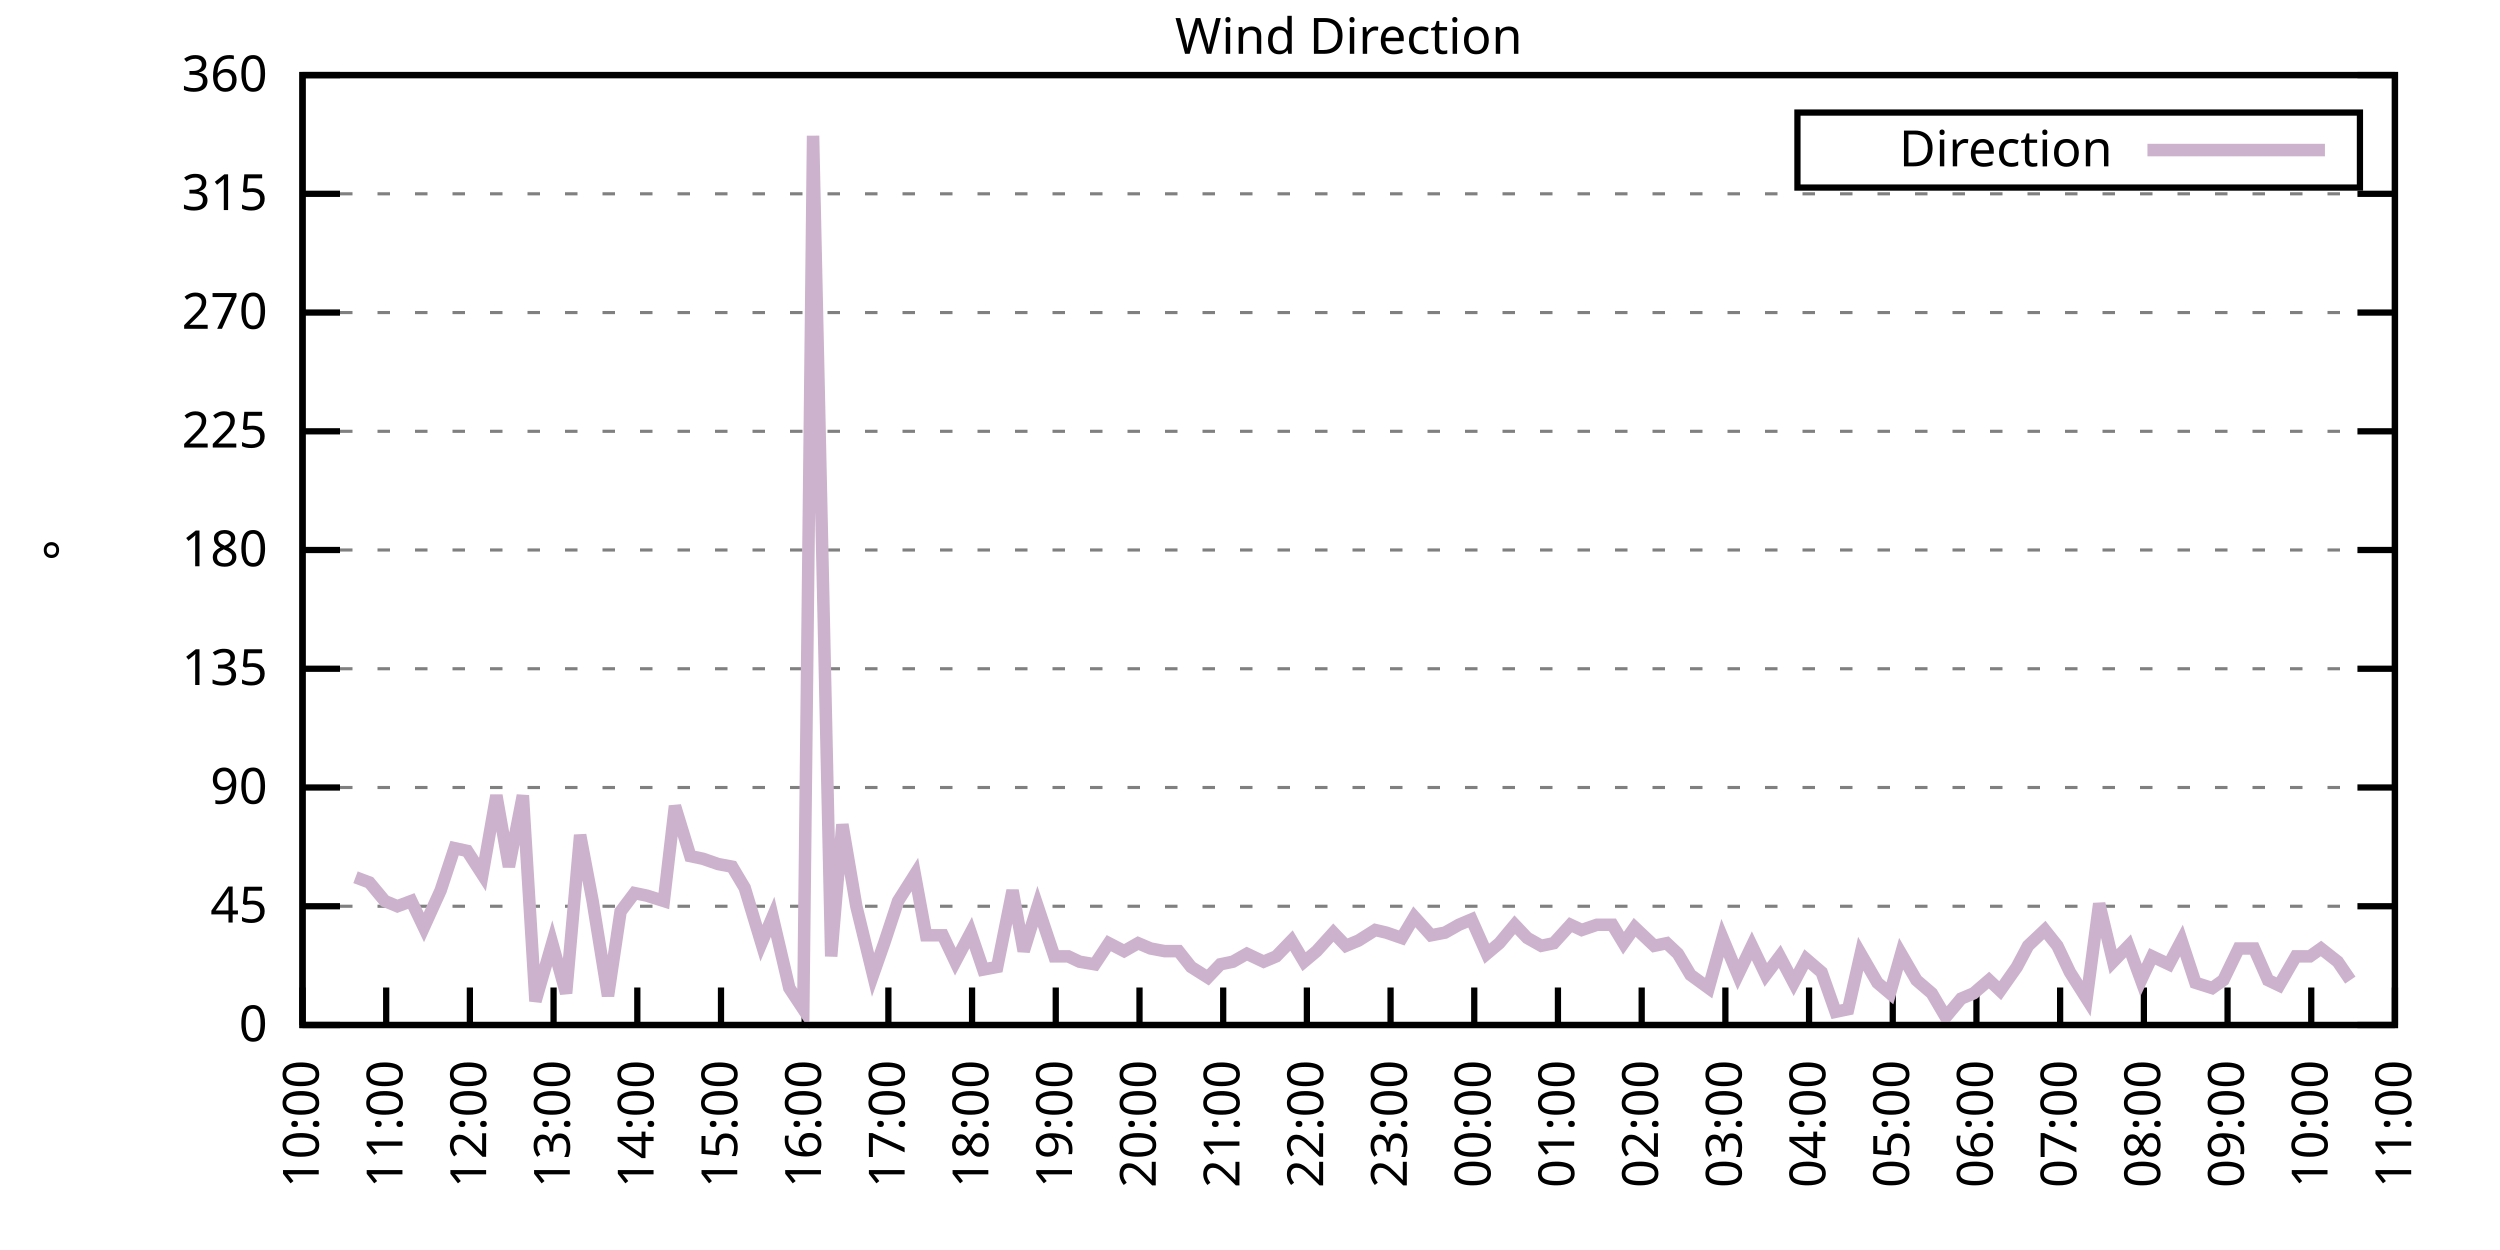
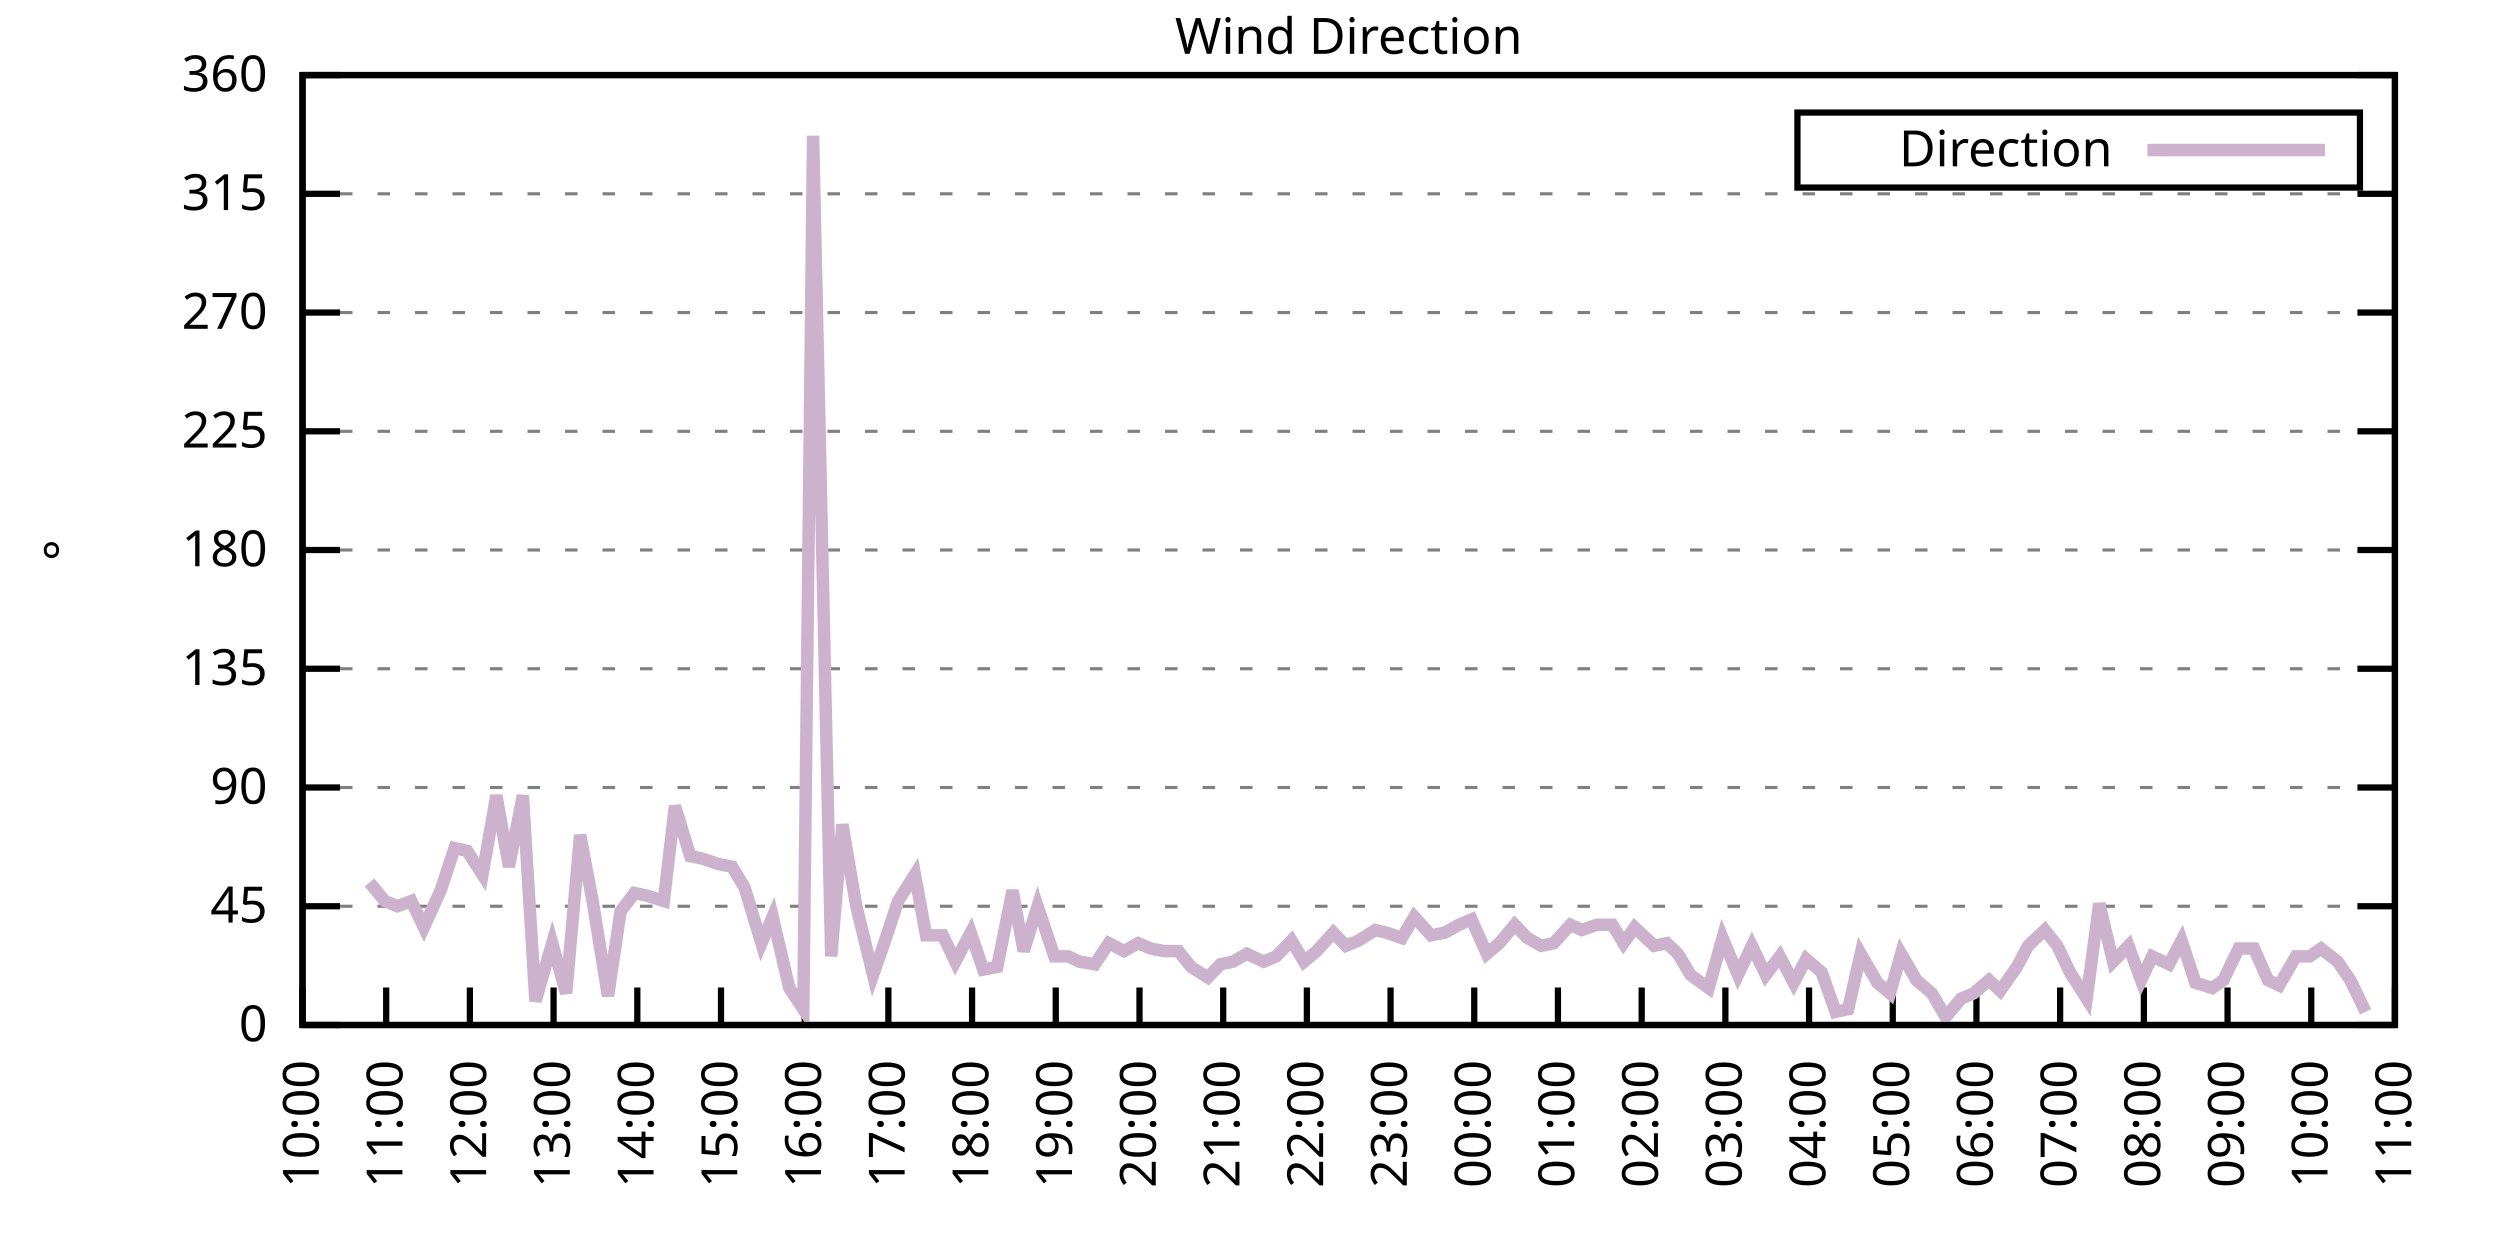
<svg xmlns="http://www.w3.org/2000/svg" xmlns:xlink="http://www.w3.org/1999/xlink" width="400" height="200" viewBox="0 0 400 200">
  <g id="gnuplot_canvas">
    <rect x="0" y="0" width="400" height="200" fill="none" />
    <defs>
      <circle id="gpDot" r="0.5" stroke-width="0.5" stroke="currentColor" />
      <path id="gpPt0" stroke-width="0.333" stroke="currentColor" d="M-1,0 h2 M0,-1 v2" />
      <path id="gpPt1" stroke-width="0.333" stroke="currentColor" d="M-1,-1 L1,1 M1,-1 L-1,1" />
      <path id="gpPt2" stroke-width="0.333" stroke="currentColor" d="M-1,0 L1,0 M0,-1 L0,1 M-1,-1 L1,1 M-1,1 L1,-1" />
      <rect id="gpPt3" stroke-width="0.333" stroke="currentColor" x="-1" y="-1" width="2" height="2" />
      <rect id="gpPt4" stroke-width="0.333" stroke="currentColor" fill="currentColor" x="-1" y="-1" width="2" height="2" />
      <circle id="gpPt5" stroke-width="0.333" stroke="currentColor" cx="0" cy="0" r="1" />
      <use xlink:href="#gpPt5" id="gpPt6" fill="currentColor" stroke="none" />
      <path id="gpPt7" stroke-width="0.333" stroke="currentColor" d="M0,-1.33 L-1.33,0.67 L1.33,0.67 z" />
      <use xlink:href="#gpPt7" id="gpPt8" fill="currentColor" stroke="none" />
      <use xlink:href="#gpPt7" id="gpPt9" stroke="currentColor" transform="rotate(180)" />
      <use xlink:href="#gpPt9" id="gpPt10" fill="currentColor" stroke="none" />
      <use xlink:href="#gpPt3" id="gpPt11" stroke="currentColor" transform="rotate(45)" />
      <use xlink:href="#gpPt11" id="gpPt12" fill="currentColor" stroke="none" />
      <path id="gpPt13" stroke-width="0.333" stroke="currentColor" d="M0,1.330 L1.265,0.411 L0.782,-1.067 L-0.782,-1.076 L-1.265,0.411 z" />
      <use xlink:href="#gpPt13" id="gpPt14" fill="currentColor" stroke="none" />
      <filter id="textbox" filterUnits="objectBoundingBox" x="0" y="0" height="1" width="1">
        <feFlood flood-color="white" flood-opacity="1" result="bgnd" />
        <feComposite in="SourceGraphic" in2="bgnd" operator="atop" />
      </filter>
      <filter id="greybox" filterUnits="objectBoundingBox" x="0" y="0" height="1" width="1">
        <feFlood flood-color="lightgrey" flood-opacity="1" result="grey" />
        <feComposite in="SourceGraphic" in2="grey" operator="atop" />
      </filter>
    </defs>
    <g fill="none" color="white" stroke="currentColor" stroke-width="1.00" stroke-linecap="butt" stroke-linejoin="miter">
</g>
    <g fill="none" color="black" stroke="currentColor" stroke-width="1.00" stroke-linecap="butt" stroke-linejoin="miter">
      <g stroke="none" shape-rendering="crispEdges">
        <polygon fill="rgb(255, 255, 255)" points="48.40,164.00 383.18,164.00 383.18,12.02 48.40,12.02 " />
      </g>
    </g>
    <g fill="none" color="black" stroke="currentColor" stroke-width="1.00" stroke-linecap="butt" stroke-linejoin="miter">
</g>
    <g fill="none" color="black" stroke="black" stroke-width="0.50" stroke-linecap="butt" stroke-linejoin="miter">
</g>
    <g fill="none" color="gray" stroke="currentColor" stroke-width="0.50" stroke-linecap="butt" stroke-linejoin="miter">
      <path stroke="gray" stroke-dasharray="2,4" class="gridline" d="M48.40,164.00 L383.19,164.00  " />
    </g>
    <g fill="none" color="gray" stroke="gray" stroke-width="1.00" stroke-linecap="butt" stroke-linejoin="miter">
</g>
    <g fill="none" color="black" stroke="currentColor" stroke-width="1.00" stroke-linecap="butt" stroke-linejoin="miter">
      <path stroke="black" d="M48.40,164.00 L54.40,164.00 M383.19,164.00 L377.19,164.00  " />
      <g transform="translate(42.80,166.60)" stroke="none" fill="black" font-family="Sans" font-size="8.00" text-anchor="end">
        <text>
          <tspan font-family="Sans"> 0</tspan>
        </text>
      </g>
    </g>
    <g fill="none" color="black" stroke="currentColor" stroke-width="1.00" stroke-linecap="butt" stroke-linejoin="miter">
</g>
    <g fill="none" color="black" stroke="black" stroke-width="0.50" stroke-linecap="butt" stroke-linejoin="miter">
</g>
    <g fill="none" color="gray" stroke="currentColor" stroke-width="0.50" stroke-linecap="butt" stroke-linejoin="miter">
      <path stroke="gray" stroke-dasharray="2,4" class="gridline" d="M48.40,145.00 L383.19,145.00  " />
    </g>
    <g fill="none" color="gray" stroke="gray" stroke-width="1.00" stroke-linecap="butt" stroke-linejoin="miter">
</g>
    <g fill="none" color="black" stroke="currentColor" stroke-width="1.00" stroke-linecap="butt" stroke-linejoin="miter">
      <path stroke="black" d="M48.40,145.00 L54.40,145.00 M383.19,145.00 L377.19,145.00  " />
      <g transform="translate(42.80,147.60)" stroke="none" fill="black" font-family="Sans" font-size="8.00" text-anchor="end">
        <text>
          <tspan font-family="Sans"> 45</tspan>
        </text>
      </g>
    </g>
    <g fill="none" color="black" stroke="currentColor" stroke-width="1.00" stroke-linecap="butt" stroke-linejoin="miter">
</g>
    <g fill="none" color="black" stroke="black" stroke-width="0.50" stroke-linecap="butt" stroke-linejoin="miter">
</g>
    <g fill="none" color="gray" stroke="currentColor" stroke-width="0.50" stroke-linecap="butt" stroke-linejoin="miter">
      <path stroke="gray" stroke-dasharray="2,4" class="gridline" d="M48.40,126.00 L383.19,126.00  " />
    </g>
    <g fill="none" color="gray" stroke="gray" stroke-width="1.00" stroke-linecap="butt" stroke-linejoin="miter">
</g>
    <g fill="none" color="black" stroke="currentColor" stroke-width="1.00" stroke-linecap="butt" stroke-linejoin="miter">
      <path stroke="black" d="M48.40,126.00 L54.40,126.00 M383.19,126.00 L377.19,126.00  " />
      <g transform="translate(42.80,128.60)" stroke="none" fill="black" font-family="Sans" font-size="8.00" text-anchor="end">
        <text>
          <tspan font-family="Sans"> 90</tspan>
        </text>
      </g>
    </g>
    <g fill="none" color="black" stroke="currentColor" stroke-width="1.00" stroke-linecap="butt" stroke-linejoin="miter">
</g>
    <g fill="none" color="black" stroke="black" stroke-width="0.50" stroke-linecap="butt" stroke-linejoin="miter">
</g>
    <g fill="none" color="gray" stroke="currentColor" stroke-width="0.50" stroke-linecap="butt" stroke-linejoin="miter">
      <path stroke="gray" stroke-dasharray="2,4" class="gridline" d="M48.40,107.00 L383.19,107.00  " />
    </g>
    <g fill="none" color="gray" stroke="gray" stroke-width="1.00" stroke-linecap="butt" stroke-linejoin="miter">
</g>
    <g fill="none" color="black" stroke="currentColor" stroke-width="1.00" stroke-linecap="butt" stroke-linejoin="miter">
      <path stroke="black" d="M48.40,107.00 L54.40,107.00 M383.19,107.00 L377.19,107.00  " />
      <g transform="translate(42.80,109.60)" stroke="none" fill="black" font-family="Sans" font-size="8.00" text-anchor="end">
        <text>
          <tspan font-family="Sans"> 135</tspan>
        </text>
      </g>
    </g>
    <g fill="none" color="black" stroke="currentColor" stroke-width="1.00" stroke-linecap="butt" stroke-linejoin="miter">
</g>
    <g fill="none" color="black" stroke="black" stroke-width="0.50" stroke-linecap="butt" stroke-linejoin="miter">
</g>
    <g fill="none" color="gray" stroke="currentColor" stroke-width="0.50" stroke-linecap="butt" stroke-linejoin="miter">
      <path stroke="gray" stroke-dasharray="2,4" class="gridline" d="M48.40,88.00 L383.19,88.00  " />
    </g>
    <g fill="none" color="gray" stroke="gray" stroke-width="1.00" stroke-linecap="butt" stroke-linejoin="miter">
</g>
    <g fill="none" color="black" stroke="currentColor" stroke-width="1.00" stroke-linecap="butt" stroke-linejoin="miter">
      <path stroke="black" d="M48.40,88.00 L54.40,88.00 M383.19,88.00 L377.19,88.00  " />
      <g transform="translate(42.80,90.60)" stroke="none" fill="black" font-family="Sans" font-size="8.00" text-anchor="end">
        <text>
          <tspan font-family="Sans"> 180</tspan>
        </text>
      </g>
    </g>
    <g fill="none" color="black" stroke="currentColor" stroke-width="1.00" stroke-linecap="butt" stroke-linejoin="miter">
</g>
    <g fill="none" color="black" stroke="black" stroke-width="0.50" stroke-linecap="butt" stroke-linejoin="miter">
</g>
    <g fill="none" color="gray" stroke="currentColor" stroke-width="0.50" stroke-linecap="butt" stroke-linejoin="miter">
      <path stroke="gray" stroke-dasharray="2,4" class="gridline" d="M48.40,69.01 L383.19,69.01  " />
    </g>
    <g fill="none" color="gray" stroke="gray" stroke-width="1.00" stroke-linecap="butt" stroke-linejoin="miter">
</g>
    <g fill="none" color="black" stroke="currentColor" stroke-width="1.00" stroke-linecap="butt" stroke-linejoin="miter">
      <path stroke="black" d="M48.40,69.01 L54.40,69.01 M383.19,69.01 L377.19,69.01  " />
      <g transform="translate(42.80,71.61)" stroke="none" fill="black" font-family="Sans" font-size="8.00" text-anchor="end">
        <text>
          <tspan font-family="Sans"> 225</tspan>
        </text>
      </g>
    </g>
    <g fill="none" color="black" stroke="currentColor" stroke-width="1.00" stroke-linecap="butt" stroke-linejoin="miter">
</g>
    <g fill="none" color="black" stroke="black" stroke-width="0.50" stroke-linecap="butt" stroke-linejoin="miter">
</g>
    <g fill="none" color="gray" stroke="currentColor" stroke-width="0.50" stroke-linecap="butt" stroke-linejoin="miter">
      <path stroke="gray" stroke-dasharray="2,4" class="gridline" d="M48.40,50.01 L383.19,50.01  " />
    </g>
    <g fill="none" color="gray" stroke="gray" stroke-width="1.00" stroke-linecap="butt" stroke-linejoin="miter">
</g>
    <g fill="none" color="black" stroke="currentColor" stroke-width="1.00" stroke-linecap="butt" stroke-linejoin="miter">
      <path stroke="black" d="M48.40,50.01 L54.40,50.01 M383.19,50.01 L377.19,50.01  " />
      <g transform="translate(42.80,52.61)" stroke="none" fill="black" font-family="Sans" font-size="8.00" text-anchor="end">
        <text>
          <tspan font-family="Sans"> 270</tspan>
        </text>
      </g>
    </g>
    <g fill="none" color="black" stroke="currentColor" stroke-width="1.00" stroke-linecap="butt" stroke-linejoin="miter">
</g>
    <g fill="none" color="black" stroke="black" stroke-width="0.50" stroke-linecap="butt" stroke-linejoin="miter">
</g>
    <g fill="none" color="gray" stroke="currentColor" stroke-width="0.50" stroke-linecap="butt" stroke-linejoin="miter">
      <path stroke="gray" stroke-dasharray="2,4" class="gridline" d="M48.40,31.01 L383.19,31.01  " />
    </g>
    <g fill="none" color="gray" stroke="gray" stroke-width="1.00" stroke-linecap="butt" stroke-linejoin="miter">
</g>
    <g fill="none" color="black" stroke="currentColor" stroke-width="1.00" stroke-linecap="butt" stroke-linejoin="miter">
      <path stroke="black" d="M48.40,31.01 L54.40,31.01 M383.19,31.01 L377.19,31.01  " />
      <g transform="translate(42.80,33.61)" stroke="none" fill="black" font-family="Sans" font-size="8.00" text-anchor="end">
        <text>
          <tspan font-family="Sans"> 315</tspan>
        </text>
      </g>
    </g>
    <g fill="none" color="black" stroke="currentColor" stroke-width="1.00" stroke-linecap="butt" stroke-linejoin="miter">
</g>
    <g fill="none" color="black" stroke="black" stroke-width="0.50" stroke-linecap="butt" stroke-linejoin="miter">
</g>
    <g fill="none" color="gray" stroke="currentColor" stroke-width="0.50" stroke-linecap="butt" stroke-linejoin="miter">
      <path stroke="gray" stroke-dasharray="2,4" class="gridline" d="M48.40,12.01 L383.19,12.01  " />
    </g>
    <g fill="none" color="gray" stroke="gray" stroke-width="1.00" stroke-linecap="butt" stroke-linejoin="miter">
</g>
    <g fill="none" color="black" stroke="currentColor" stroke-width="1.00" stroke-linecap="butt" stroke-linejoin="miter">
      <path stroke="black" d="M48.40,12.01 L54.40,12.01 M383.19,12.01 L377.19,12.01  " />
      <g transform="translate(42.80,14.61)" stroke="none" fill="black" font-family="Sans" font-size="8.00" text-anchor="end">
        <text>
          <tspan font-family="Sans"> 360</tspan>
        </text>
      </g>
    </g>
    <g fill="none" color="black" stroke="currentColor" stroke-width="1.00" stroke-linecap="butt" stroke-linejoin="miter">
      <path stroke="black" d="M48.40,164.00 L48.40,158.00  " />
      <g transform="translate(51.00,169.60) rotate(270.00)" stroke="none" fill="black" font-family="Sans" font-size="8.00" text-anchor="end">
        <text>
          <tspan font-family="Sans">10:00</tspan>
        </text>
      </g>
    </g>
    <g fill="none" color="black" stroke="currentColor" stroke-width="1.00" stroke-linecap="butt" stroke-linejoin="miter">
      <path stroke="black" d="M61.79,164.00 L61.79,158.00  " />
      <g transform="translate(64.39,169.60) rotate(270.00)" stroke="none" fill="black" font-family="Sans" font-size="8.00" text-anchor="end">
        <text>
          <tspan font-family="Sans">11:00</tspan>
        </text>
      </g>
    </g>
    <g fill="none" color="black" stroke="currentColor" stroke-width="1.00" stroke-linecap="butt" stroke-linejoin="miter">
      <path stroke="black" d="M75.18,164.00 L75.18,158.00  " />
      <g transform="translate(77.78,169.60) rotate(270.00)" stroke="none" fill="black" font-family="Sans" font-size="8.00" text-anchor="end">
        <text>
          <tspan font-family="Sans">12:00</tspan>
        </text>
      </g>
    </g>
    <g fill="none" color="black" stroke="currentColor" stroke-width="1.00" stroke-linecap="butt" stroke-linejoin="miter">
      <path stroke="black" d="M88.57,164.00 L88.57,158.00  " />
      <g transform="translate(91.17,169.60) rotate(270.00)" stroke="none" fill="black" font-family="Sans" font-size="8.00" text-anchor="end">
        <text>
          <tspan font-family="Sans">13:00</tspan>
        </text>
      </g>
    </g>
    <g fill="none" color="black" stroke="currentColor" stroke-width="1.00" stroke-linecap="butt" stroke-linejoin="miter">
      <path stroke="black" d="M101.97,164.00 L101.97,158.00  " />
      <g transform="translate(104.57,169.60) rotate(270.00)" stroke="none" fill="black" font-family="Sans" font-size="8.00" text-anchor="end">
        <text>
          <tspan font-family="Sans">14:00</tspan>
        </text>
      </g>
    </g>
    <g fill="none" color="black" stroke="currentColor" stroke-width="1.00" stroke-linecap="butt" stroke-linejoin="miter">
      <path stroke="black" d="M115.36,164.00 L115.36,158.00  " />
      <g transform="translate(117.96,169.60) rotate(270.00)" stroke="none" fill="black" font-family="Sans" font-size="8.00" text-anchor="end">
        <text>
          <tspan font-family="Sans">15:00</tspan>
        </text>
      </g>
    </g>
    <g fill="none" color="black" stroke="currentColor" stroke-width="1.00" stroke-linecap="butt" stroke-linejoin="miter">
      <path stroke="black" d="M128.75,164.00 L128.75,158.00  " />
      <g transform="translate(131.35,169.60) rotate(270.00)" stroke="none" fill="black" font-family="Sans" font-size="8.00" text-anchor="end">
        <text>
          <tspan font-family="Sans">16:00</tspan>
        </text>
      </g>
    </g>
    <g fill="none" color="black" stroke="currentColor" stroke-width="1.00" stroke-linecap="butt" stroke-linejoin="miter">
      <path stroke="black" d="M142.14,164.00 L142.14,158.00  " />
      <g transform="translate(144.74,169.60) rotate(270.00)" stroke="none" fill="black" font-family="Sans" font-size="8.00" text-anchor="end">
        <text>
          <tspan font-family="Sans">17:00</tspan>
        </text>
      </g>
    </g>
    <g fill="none" color="black" stroke="currentColor" stroke-width="1.00" stroke-linecap="butt" stroke-linejoin="miter">
      <path stroke="black" d="M155.53,164.00 L155.53,158.00  " />
      <g transform="translate(158.13,169.60) rotate(270.00)" stroke="none" fill="black" font-family="Sans" font-size="8.00" text-anchor="end">
        <text>
          <tspan font-family="Sans">18:00</tspan>
        </text>
      </g>
    </g>
    <g fill="none" color="black" stroke="currentColor" stroke-width="1.00" stroke-linecap="butt" stroke-linejoin="miter">
      <path stroke="black" d="M168.92,164.00 L168.92,158.00  " />
      <g transform="translate(171.52,169.60) rotate(270.00)" stroke="none" fill="black" font-family="Sans" font-size="8.00" text-anchor="end">
        <text>
          <tspan font-family="Sans">19:00</tspan>
        </text>
      </g>
    </g>
    <g fill="none" color="black" stroke="currentColor" stroke-width="1.00" stroke-linecap="butt" stroke-linejoin="miter">
      <path stroke="black" d="M182.32,164.00 L182.32,158.00  " />
      <g transform="translate(184.92,169.60) rotate(270.00)" stroke="none" fill="black" font-family="Sans" font-size="8.00" text-anchor="end">
        <text>
          <tspan font-family="Sans">20:00</tspan>
        </text>
      </g>
    </g>
    <g fill="none" color="black" stroke="currentColor" stroke-width="1.00" stroke-linecap="butt" stroke-linejoin="miter">
      <path stroke="black" d="M195.71,164.00 L195.71,158.00  " />
      <g transform="translate(198.31,169.60) rotate(270.00)" stroke="none" fill="black" font-family="Sans" font-size="8.00" text-anchor="end">
        <text>
          <tspan font-family="Sans">21:00</tspan>
        </text>
      </g>
    </g>
    <g fill="none" color="black" stroke="currentColor" stroke-width="1.00" stroke-linecap="butt" stroke-linejoin="miter">
      <path stroke="black" d="M209.10,164.00 L209.10,158.00  " />
      <g transform="translate(211.70,169.60) rotate(270.00)" stroke="none" fill="black" font-family="Sans" font-size="8.00" text-anchor="end">
        <text>
          <tspan font-family="Sans">22:00</tspan>
        </text>
      </g>
    </g>
    <g fill="none" color="black" stroke="currentColor" stroke-width="1.00" stroke-linecap="butt" stroke-linejoin="miter">
      <path stroke="black" d="M222.49,164.00 L222.49,158.00  " />
      <g transform="translate(225.09,169.60) rotate(270.00)" stroke="none" fill="black" font-family="Sans" font-size="8.00" text-anchor="end">
        <text>
          <tspan font-family="Sans">23:00</tspan>
        </text>
      </g>
    </g>
    <g fill="none" color="black" stroke="currentColor" stroke-width="1.00" stroke-linecap="butt" stroke-linejoin="miter">
      <path stroke="black" d="M235.88,164.00 L235.88,158.00  " />
      <g transform="translate(238.48,169.60) rotate(270.00)" stroke="none" fill="black" font-family="Sans" font-size="8.00" text-anchor="end">
        <text>
          <tspan font-family="Sans">00:00</tspan>
        </text>
      </g>
    </g>
    <g fill="none" color="black" stroke="currentColor" stroke-width="1.00" stroke-linecap="butt" stroke-linejoin="miter">
      <path stroke="black" d="M249.27,164.00 L249.27,158.00  " />
      <g transform="translate(251.87,169.60) rotate(270.00)" stroke="none" fill="black" font-family="Sans" font-size="8.00" text-anchor="end">
        <text>
          <tspan font-family="Sans">01:00</tspan>
        </text>
      </g>
    </g>
    <g fill="none" color="black" stroke="currentColor" stroke-width="1.00" stroke-linecap="butt" stroke-linejoin="miter">
      <path stroke="black" d="M262.67,164.00 L262.67,158.00  " />
      <g transform="translate(265.27,169.60) rotate(270.00)" stroke="none" fill="black" font-family="Sans" font-size="8.00" text-anchor="end">
        <text>
          <tspan font-family="Sans">02:00</tspan>
        </text>
      </g>
    </g>
    <g fill="none" color="black" stroke="currentColor" stroke-width="1.00" stroke-linecap="butt" stroke-linejoin="miter">
      <path stroke="black" d="M276.06,164.00 L276.06,158.00  " />
      <g transform="translate(278.66,169.60) rotate(270.00)" stroke="none" fill="black" font-family="Sans" font-size="8.00" text-anchor="end">
        <text>
          <tspan font-family="Sans">03:00</tspan>
        </text>
      </g>
    </g>
    <g fill="none" color="black" stroke="currentColor" stroke-width="1.00" stroke-linecap="butt" stroke-linejoin="miter">
      <path stroke="black" d="M289.45,164.00 L289.45,158.00  " />
      <g transform="translate(292.05,169.60) rotate(270.00)" stroke="none" fill="black" font-family="Sans" font-size="8.00" text-anchor="end">
        <text>
          <tspan font-family="Sans">04:00</tspan>
        </text>
      </g>
    </g>
    <g fill="none" color="black" stroke="currentColor" stroke-width="1.00" stroke-linecap="butt" stroke-linejoin="miter">
      <path stroke="black" d="M302.84,164.00 L302.84,158.00  " />
      <g transform="translate(305.44,169.60) rotate(270.00)" stroke="none" fill="black" font-family="Sans" font-size="8.00" text-anchor="end">
        <text>
          <tspan font-family="Sans">05:00</tspan>
        </text>
      </g>
    </g>
    <g fill="none" color="black" stroke="currentColor" stroke-width="1.00" stroke-linecap="butt" stroke-linejoin="miter">
      <path stroke="black" d="M316.23,164.00 L316.23,158.00  " />
      <g transform="translate(318.83,169.60) rotate(270.00)" stroke="none" fill="black" font-family="Sans" font-size="8.00" text-anchor="end">
        <text>
          <tspan font-family="Sans">06:00</tspan>
        </text>
      </g>
    </g>
    <g fill="none" color="black" stroke="currentColor" stroke-width="1.00" stroke-linecap="butt" stroke-linejoin="miter">
      <path stroke="black" d="M329.62,164.00 L329.62,158.00  " />
      <g transform="translate(332.22,169.60) rotate(270.00)" stroke="none" fill="black" font-family="Sans" font-size="8.00" text-anchor="end">
        <text>
          <tspan font-family="Sans">07:00</tspan>
        </text>
      </g>
    </g>
    <g fill="none" color="black" stroke="currentColor" stroke-width="1.00" stroke-linecap="butt" stroke-linejoin="miter">
      <path stroke="black" d="M343.02,164.00 L343.02,158.00  " />
      <g transform="translate(345.62,169.60) rotate(270.00)" stroke="none" fill="black" font-family="Sans" font-size="8.00" text-anchor="end">
        <text>
          <tspan font-family="Sans">08:00</tspan>
        </text>
      </g>
    </g>
    <g fill="none" color="black" stroke="currentColor" stroke-width="1.00" stroke-linecap="butt" stroke-linejoin="miter">
      <path stroke="black" d="M356.41,164.00 L356.41,158.00  " />
      <g transform="translate(359.01,169.60) rotate(270.00)" stroke="none" fill="black" font-family="Sans" font-size="8.00" text-anchor="end">
        <text>
          <tspan font-family="Sans">09:00</tspan>
        </text>
      </g>
    </g>
    <g fill="none" color="black" stroke="currentColor" stroke-width="1.00" stroke-linecap="butt" stroke-linejoin="miter">
      <path stroke="black" d="M369.80,164.00 L369.80,158.00  " />
      <g transform="translate(372.40,169.60) rotate(270.00)" stroke="none" fill="black" font-family="Sans" font-size="8.00" text-anchor="end">
        <text>
          <tspan font-family="Sans">10:00</tspan>
        </text>
      </g>
    </g>
    <g fill="none" color="black" stroke="currentColor" stroke-width="1.00" stroke-linecap="butt" stroke-linejoin="miter">
      <path stroke="black" d="M383.19,164.00 L383.19,158.00  " />
      <g transform="translate(385.79,169.60) rotate(270.00)" stroke="none" fill="black" font-family="Sans" font-size="8.00" text-anchor="end">
        <text>
          <tspan font-family="Sans">11:00</tspan>
        </text>
      </g>
    </g>
    <g fill="none" color="black" stroke="currentColor" stroke-width="1.00" stroke-linecap="butt" stroke-linejoin="miter">
</g>
    <g fill="none" color="black" stroke="currentColor" stroke-width="1.00" stroke-linecap="butt" stroke-linejoin="miter">
      <path stroke="black" d="M48.40,12.01 L48.40,164.00 L383.19,164.00 L383.19,12.01 L48.40,12.01 Z  " />
    </g>
    <g fill="none" color="black" stroke="currentColor" stroke-width="1.00" stroke-linecap="butt" stroke-linejoin="miter">
</g>
    <g fill="none" color="black" stroke="currentColor" stroke-width="1.00" stroke-linecap="butt" stroke-linejoin="miter">
      <path stroke="black" d="M287.59,30.01 L287.59,18.01 L377.59,18.01 L377.59,30.01 L287.59,30.01 Z  " />
    </g>
    <g id="Wind_direction_plot_1">
      <g fill="none" color="white" stroke="black" stroke-width="2.00" stroke-linecap="butt" stroke-linejoin="miter">
</g>
      <g fill="none" color="black" stroke="currentColor" stroke-width="2.00" stroke-linecap="butt" stroke-linejoin="miter">
        <g transform="translate(337.99,26.61)" stroke="none" fill="black" font-family="Sans" font-size="8.00" text-anchor="end">
          <text>
            <tspan font-family="Sans">Direction</tspan>
          </text>
        </g>
      </g>
      <g fill="none" color="black" stroke="currentColor" stroke-width="2.00" stroke-linecap="butt" stroke-linejoin="miter">
-         <path stroke="rgb(204, 178, 204)" d="M343.59,24.01 L371.99,24.01 M56.88,140.36 L59.11,141.20 L61.57,144.16 L63.58,145.00 L65.81,144.16 L67.82,148.38   L70.50,142.47 L72.73,135.71 L74.74,136.14 L77.19,139.93 L79.42,127.27 L81.43,138.67 L83.66,127.27 L85.67,160.20   L88.35,150.91 L90.58,158.93 L92.82,133.60 L94.82,144.16 L97.28,159.36 L99.29,145.85 L101.52,142.89 L103.53,143.31   L106.21,144.16 L107.99,128.96 L110.45,136.98 L112.46,137.40 L114.91,138.25 L117.14,138.67 L119.15,142.05 L121.83,150.91   L123.62,146.69 L126.29,158.09 L128.53,161.47 L130.09,21.72 L132.99,153.02 L134.78,131.91 L137.01,145.00 L139.69,155.98   L141.47,150.91 L143.70,144.16 L146.38,139.93 L148.17,149.65 L150.85,149.65 L152.85,153.87 L155.31,149.22 L157.32,155.13   L159.55,154.71 L162.01,142.47 L163.79,152.18 L166.02,145.00 L168.70,153.02 L170.93,153.02 L172.72,153.87 L175.17,154.29   L177.41,150.91 L179.86,152.18 L182.09,150.91 L184.10,151.76 L186.33,152.18 L188.57,152.18 L190.57,154.71 L193.25,156.40   L195.26,154.29 L197.27,153.87 L199.50,152.60 L202.18,153.87 L204.19,153.02 L206.64,150.49 L208.65,153.87 L210.66,152.18   L213.34,149.22 L215.35,151.33 L217.36,150.49 L220.04,148.80 L221.82,149.22 L224.28,150.07 L226.29,146.69 L228.96,149.65   L231.20,149.22 L233.43,147.96 L235.44,147.11 L237.89,152.60 L239.90,150.91 L242.36,147.96 L244.36,150.07 L246.60,151.33   L248.60,150.91 L251.28,147.96 L253.07,148.80 L255.52,147.96 L257.98,147.96 L259.76,150.91 L261.55,148.38 L264.67,151.33   L266.68,150.91 L268.47,152.60 L270.48,155.98 L273.38,158.09 L275.61,150.07 L278.07,155.98 L280.30,151.33 L282.53,155.98   L284.76,153.02 L286.99,157.24 L289.00,153.45 L291.46,155.56 L293.69,161.89 L295.70,161.47 L297.71,152.60 L300.39,157.24   L302.39,158.93 L304.18,152.60 L306.63,156.82 L309.09,158.93 L311.32,162.73 L313.78,159.78 L315.79,158.93 L318.24,156.82   L320.03,158.51 L322.70,154.71 L324.49,151.33 L327.17,148.80 L329.18,151.33 L331.19,155.56 L333.86,159.78 L335.87,144.58   L338.10,153.87 L340.56,151.33 L342.57,156.82 L344.35,153.02 L347.03,154.29 L349.04,150.49 L351.27,157.24 L353.95,158.09   L355.74,156.82 L358.19,151.76 L360.65,151.76 L362.88,156.82 L364.66,157.67 L367.34,153.02 L369.58,153.02 L371.36,151.76   L374.04,153.87 L376.05,156.82  " />
+         <path stroke="rgb(204, 178, 204)" d="M343.59,24.01 L371.99,24.01 M59.11,141.20 L61.57,144.16 L63.58,145.00 L65.81,144.16 L67.82,148.38 L70.50,142.47   L72.73,135.71 L74.74,136.14 L77.19,139.93 L79.42,127.27 L81.43,138.67 L83.66,127.27 L85.67,160.20 L88.35,150.91   L90.58,158.93 L92.82,133.60 L94.82,144.16 L97.28,159.36 L99.29,145.85 L101.52,142.89 L103.53,143.31 L106.21,144.16   L107.99,128.96 L110.45,136.98 L112.46,137.40 L114.91,138.25 L117.14,138.67 L119.15,142.05 L121.83,150.91 L123.62,146.69   L126.29,158.09 L128.53,161.47 L130.09,21.72 L132.99,153.02 L134.78,131.91 L137.01,145.00 L139.69,155.98 L141.47,150.91   L143.70,144.16 L146.38,139.93 L148.17,149.65 L150.85,149.65 L152.85,153.87 L155.31,149.22 L157.32,155.13 L159.55,154.71   L162.01,142.47 L163.79,152.18 L166.02,145.00 L168.70,153.02 L170.93,153.02 L172.72,153.87 L175.17,154.29 L177.41,150.91   L179.86,152.18 L182.09,150.91 L184.10,151.76 L186.33,152.18 L188.57,152.18 L190.57,154.71 L193.25,156.40 L195.26,154.29   L197.27,153.87 L199.50,152.60 L202.18,153.87 L204.19,153.02 L206.64,150.49 L208.65,153.87 L210.66,152.18 L213.34,149.22   L215.35,151.33 L217.36,150.49 L220.04,148.80 L221.82,149.22 L224.28,150.07 L226.29,146.69 L228.96,149.65 L231.20,149.22   L233.43,147.96 L235.44,147.11 L237.89,152.60 L239.90,150.91 L242.36,147.96 L244.36,150.07 L246.60,151.33 L248.60,150.91   L251.28,147.96 L253.07,148.80 L255.52,147.96 L257.98,147.96 L259.76,150.91 L261.55,148.38 L264.67,151.33 L266.68,150.91   L268.47,152.60 L270.48,155.98 L273.38,158.09 L275.61,150.07 L278.07,155.98 L280.30,151.33 L282.53,155.98 L284.76,153.02   L286.99,157.24 L289.00,153.45 L291.46,155.56 L293.69,161.89 L295.70,161.47 L297.71,152.60 L300.39,157.24 L302.39,158.93   L304.18,152.60 L306.63,156.82 L309.09,158.93 L311.32,162.73 L313.78,159.78 L315.79,158.93 L318.24,156.82 L320.03,158.51   L322.70,154.71 L324.49,151.33 L327.17,148.80 L329.18,151.33 L331.19,155.56 L333.86,159.78 L335.87,144.58 L338.10,153.87   L340.56,151.33 L342.57,156.82 L344.35,153.02 L347.03,154.29 L349.04,150.49 L351.27,157.24 L353.95,158.09 L355.74,156.82   L358.19,151.76 L360.65,151.76 L362.88,156.82 L364.66,157.67 L367.34,153.02 L369.58,153.02 L371.36,151.76 L374.04,153.87   L376.05,156.82 L378.50,161.89  " />
      </g>
    </g>
    <g fill="none" color="black" stroke="currentColor" stroke-width="2.00" stroke-linecap="butt" stroke-linejoin="miter">
</g>
    <g fill="none" color="black" stroke="black" stroke-width="1.00" stroke-linecap="butt" stroke-linejoin="miter">
</g>
    <g fill="none" color="black" stroke="currentColor" stroke-width="1.00" stroke-linecap="butt" stroke-linejoin="miter">
      <path stroke="black" d="M48.40,12.01 L48.40,164.00 L383.19,164.00 L383.19,12.01 L48.40,12.01 Z  " />
      <g transform="translate(12.80,88.01) rotate(270.00)" stroke="none" fill="black" font-family="Sans" font-size="8.00" text-anchor="middle">
        <text>
          <tspan font-family="Sans">°</tspan>
        </text>
      </g>
    </g>
    <g fill="none" color="black" stroke="currentColor" stroke-width="1.00" stroke-linecap="butt" stroke-linejoin="miter">
</g>
    <g fill="none" color="black" stroke="currentColor" stroke-width="1.00" stroke-linecap="butt" stroke-linejoin="miter">
      <g transform="translate(215.79,8.61)" stroke="none" fill="black" font-family="Sans" font-size="8.00" text-anchor="middle">
        <text>
          <tspan font-family="Sans">Wind Direction</tspan>
        </text>
      </g>
    </g>
    <g fill="none" color="black" stroke="currentColor" stroke-width="1.00" stroke-linecap="butt" stroke-linejoin="miter">
</g>
  </g>
</svg>
